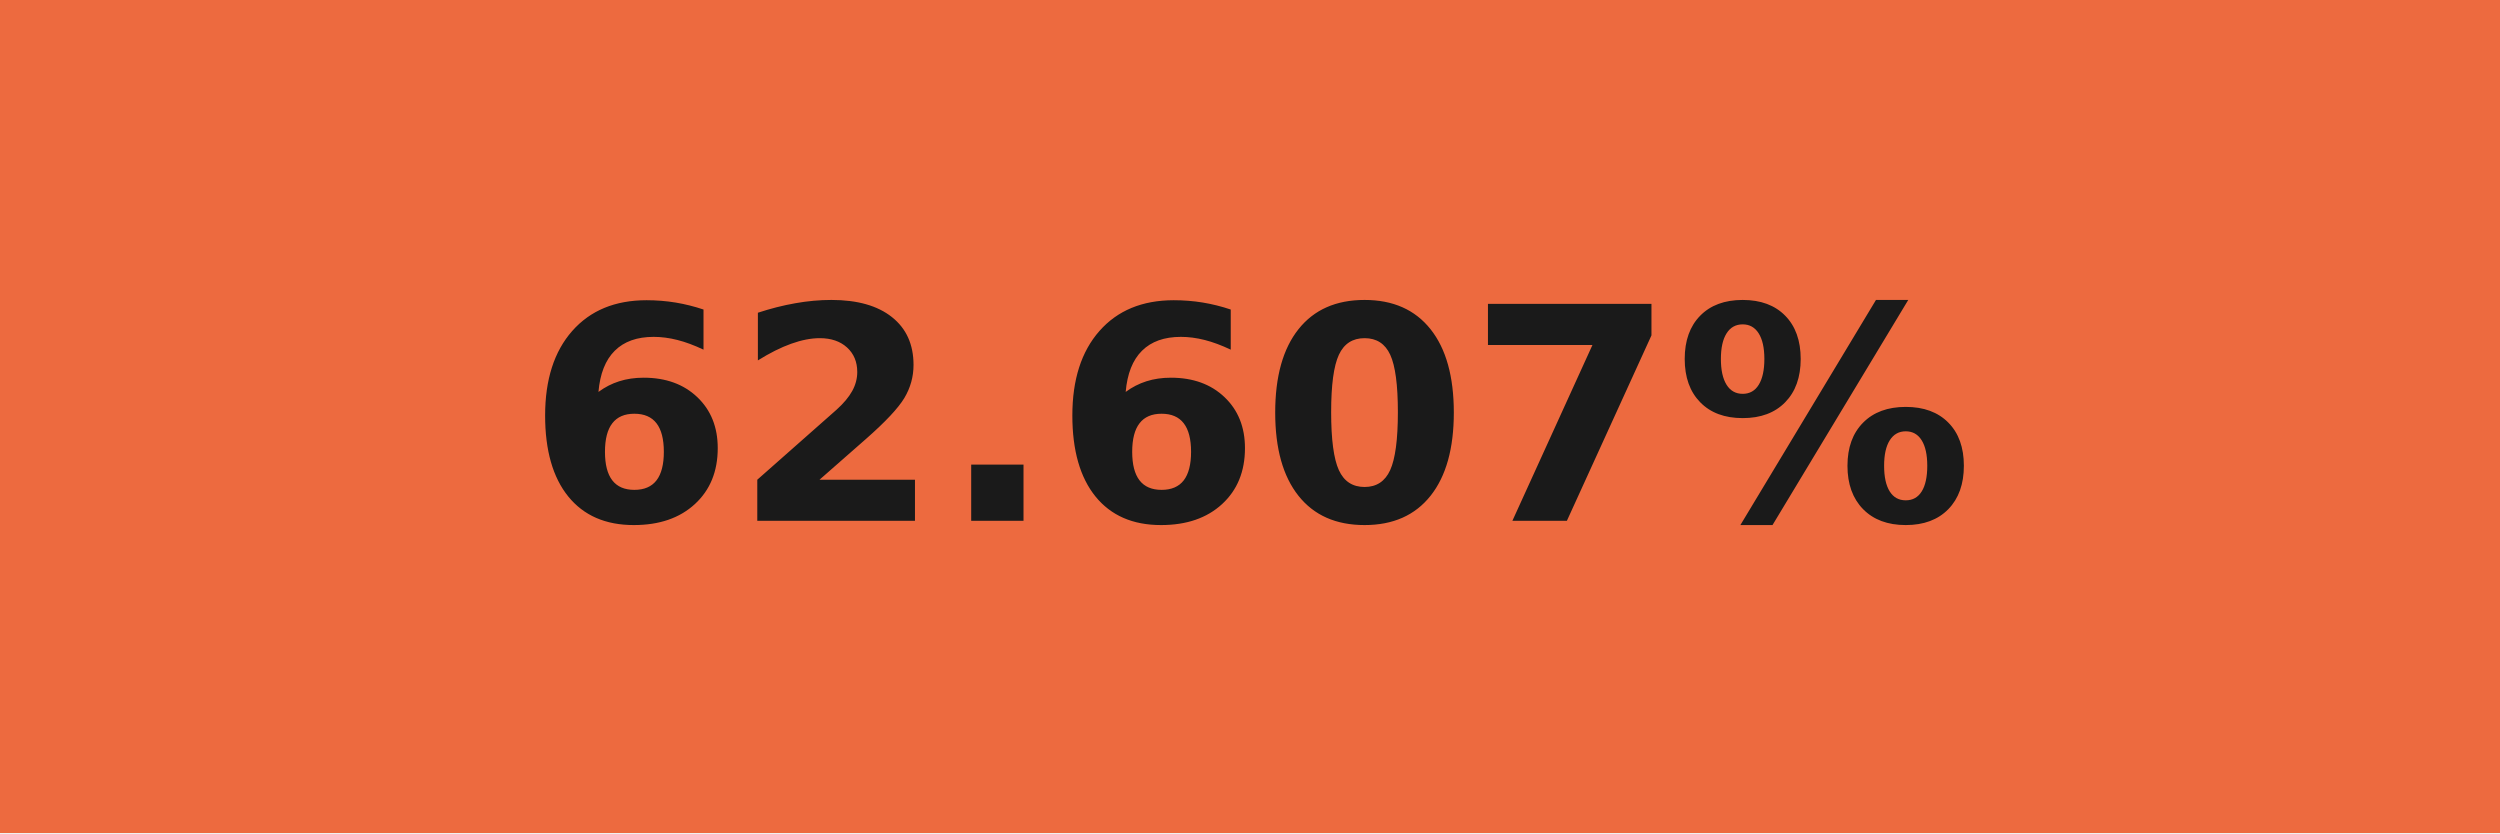
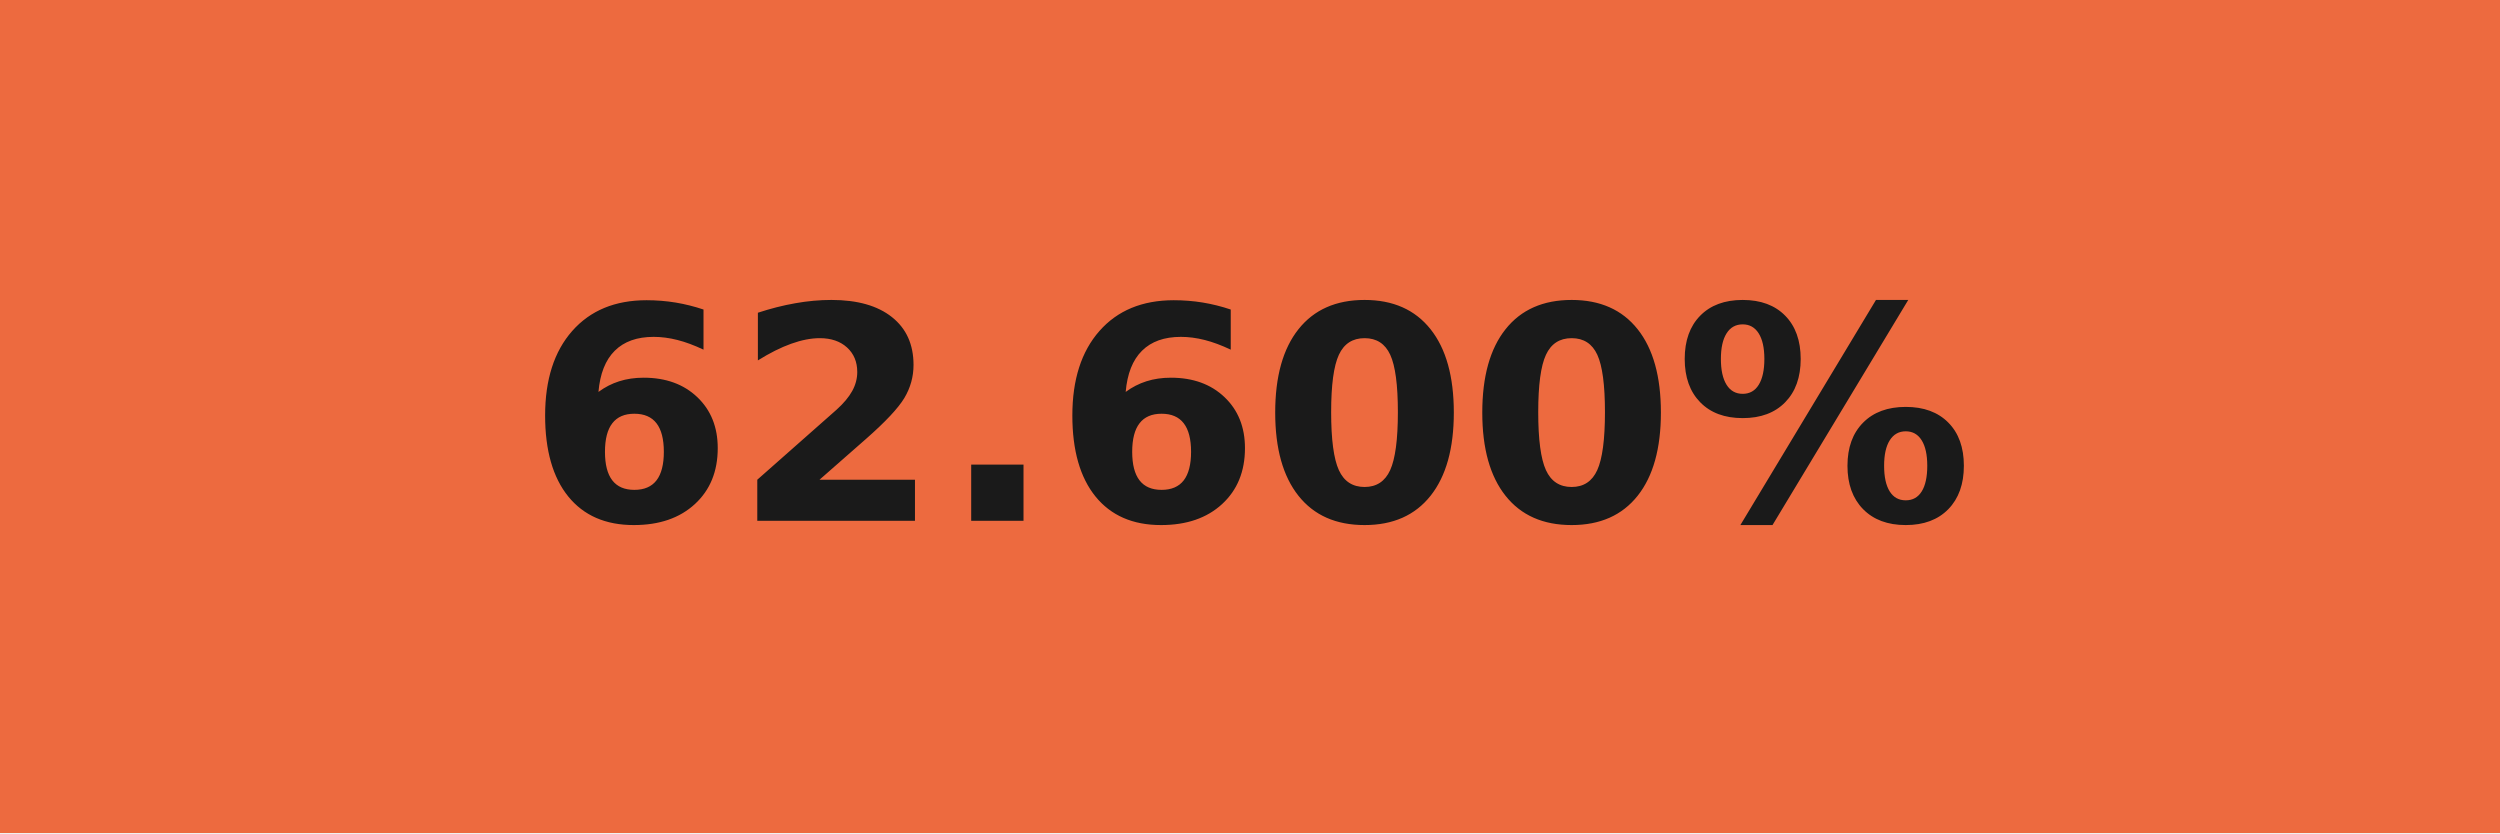
- <svg xmlns="http://www.w3.org/2000/svg" width="84" height="28" role="img" aria-label="62.607%">
+ <svg xmlns="http://www.w3.org/2000/svg" width="84" height="28" role="img" aria-label="62.600%">
  <g shape-rendering="crispEdges">
    <rect width="84" height="28" fill="#ed6a3f" />
  </g>
  <g fill="#fff" text-anchor="middle" font-family="Verdana,Geneva,DejaVu Sans,sans-serif" text-rendering="geometricPrecision" font-size="100">
-     <text transform="scale(.1)" x="420" y="175" textLength="597.5" fill="#1a1a1a" font-weight="bold">62.607%</text>
+     <text transform="scale(.1)" x="420" y="175" textLength="597.5" fill="#1a1a1a" font-weight="bold">62.600%</text>
  </g>
</svg>
